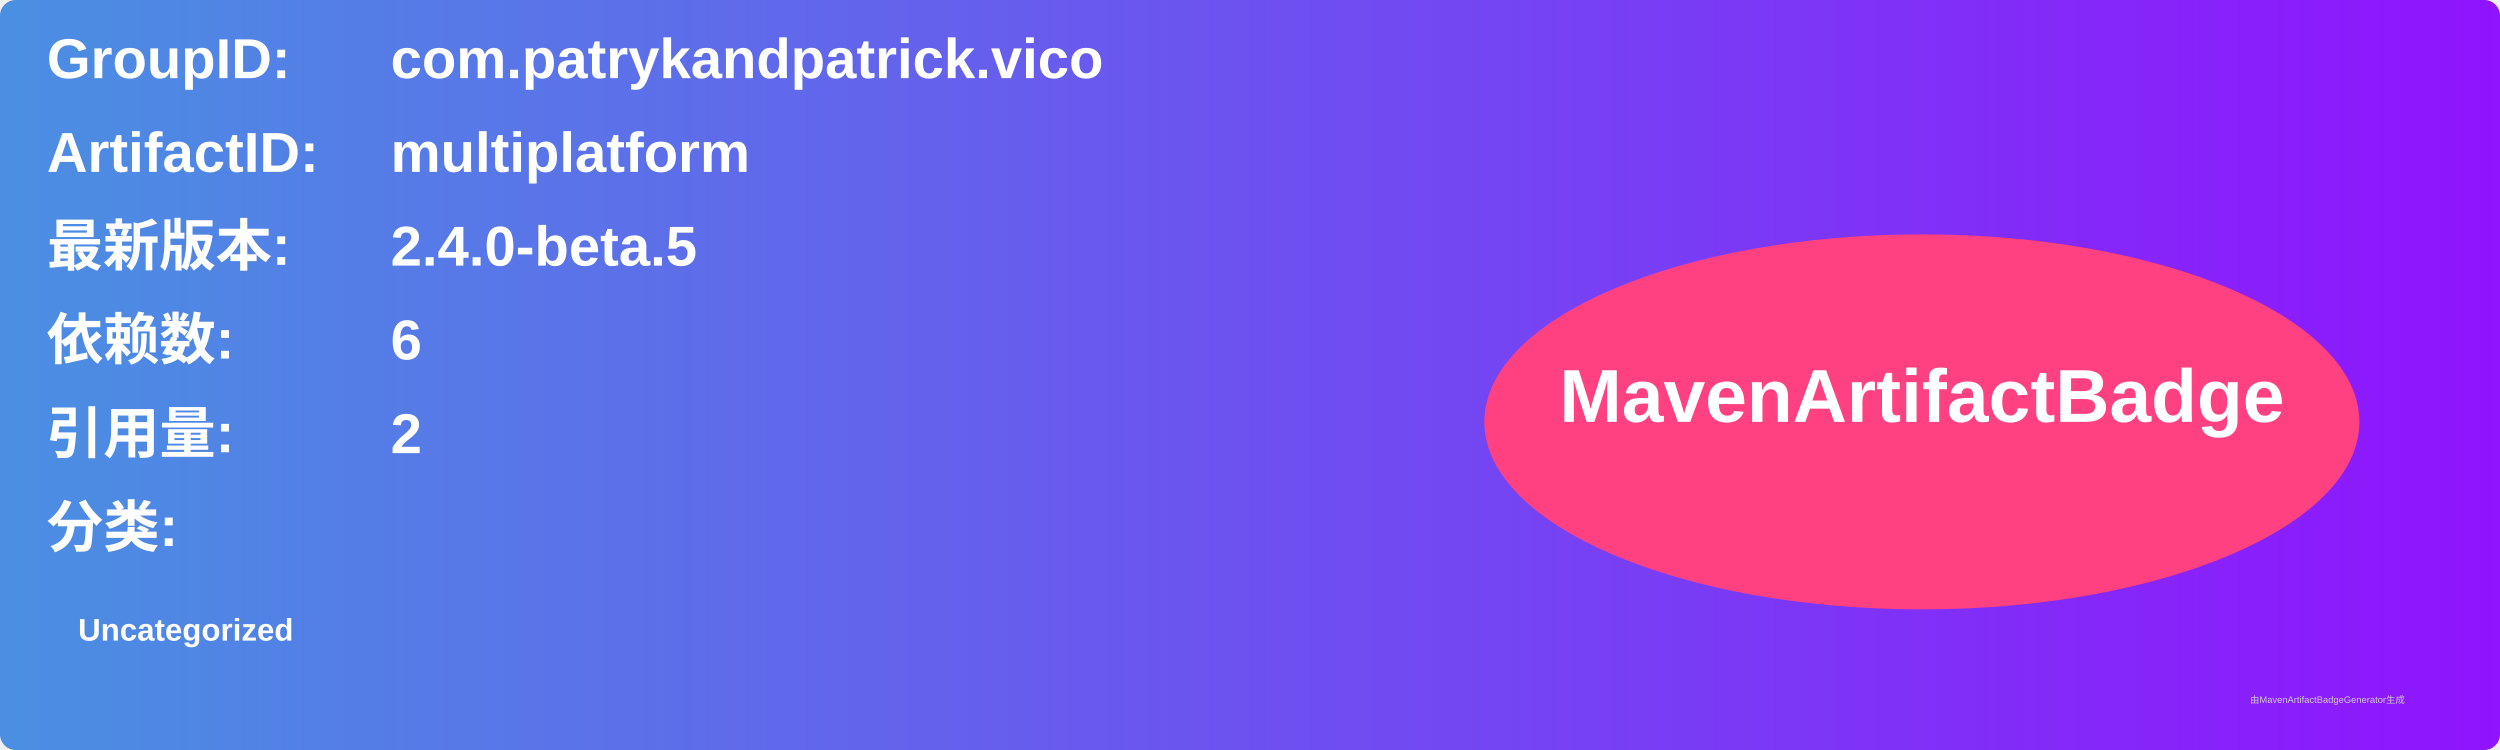
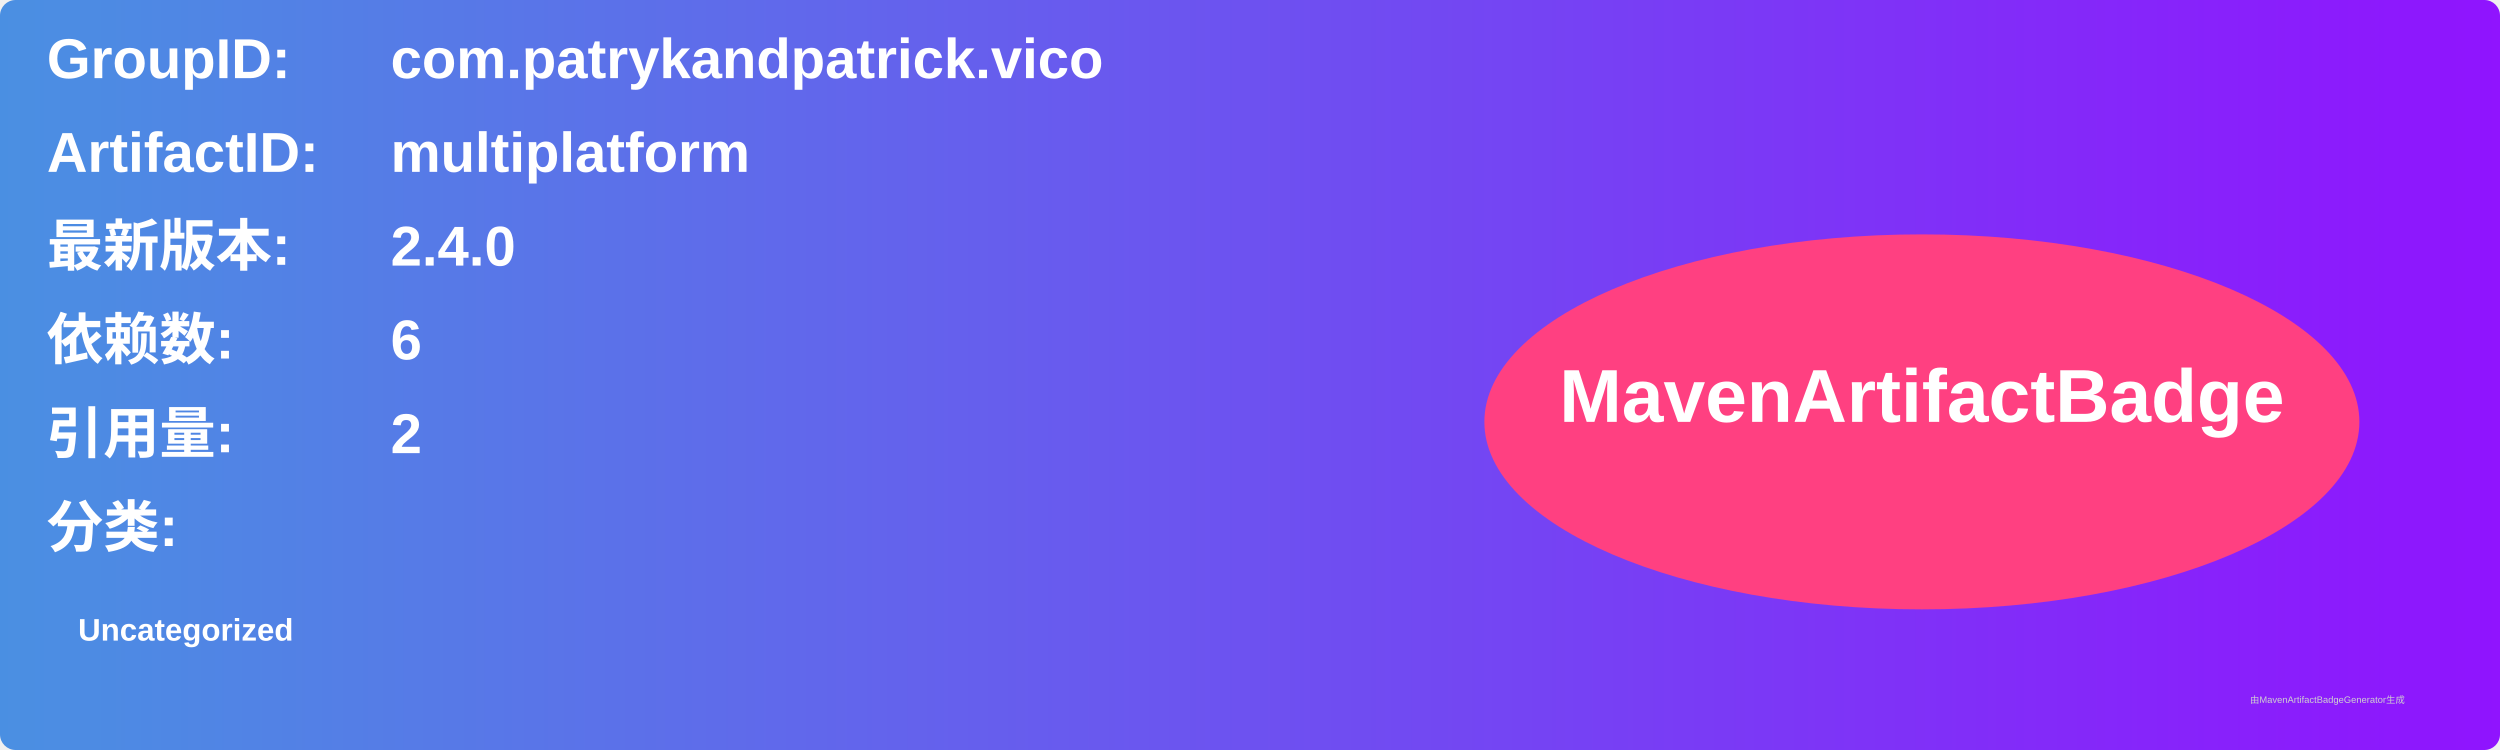
<svg xmlns="http://www.w3.org/2000/svg" width="800" height="240" viewBox="0 0 800 240">
  <linearGradient id="grad" x1="0%" y1="0%" x2="100%" y2="0%">
    <stop offset="0%" stop-color="#4a90e2" />
    <stop offset="100%" stop-color="#9013fe" />
  </linearGradient>
  <rect width="100%" height="100%" rx="5" ry="5" fill="url(#grad)" />
  <g transform="translate(15, 15)">
    <text x="0" y="10" font-family="Arial" font-size="18" fill="white" font-weight="bold" width="260">GroupID:</text>
    <text x="110" y="10" font-family="Arial" font-size="18" fill="white" font-weight="bold" width="460">com.patrykandpatrick.vico</text>
    <text x="0" y="40" font-family="Arial" font-size="18" fill="white" font-weight="bold" width="260">ArtifactID:</text>
    <text x="110" y="40" font-family="Arial" font-size="18" fill="white" font-weight="bold" width="460">multiplatform</text>
    <text x="0" y="70" font-family="Arial" font-size="18" fill="white" font-weight="bold">最新版本:</text>
    <text x="110" y="70" font-family="Arial" font-size="18" fill="white" font-weight="bold">
-       <tspan font-weight="bold">2.4.0-beta.5</tspan>
+       <tspan font-weight="bold">2.4.0</tspan>
    </text>
    <text x="0" y="100" font-family="Arial" font-size="18" fill="white" font-weight="bold">依赖数: </text>
    <text x="110" y="100" font-family="Arial" font-size="18" fill="white">
      <tspan font-weight="bold">6</tspan>
    </text>
    <text x="0" y="130" font-family="Arial" font-size="18" fill="white" font-weight="bold">引用量: </text>
    <text x="110" y="130" font-family="Arial" font-size="18" fill="white">
      <tspan font-weight="bold">2</tspan>
    </text>
    <text x="0" y="160" font-family="Arial" font-size="18" fill="white" font-weight="bold">分类:</text>
    <text x="10" y="190" font-family="Arial" font-size="10" fill="white">
      <tspan font-weight="bold">Uncategorized</tspan>
    </text>
    <ellipse cx="600" cy="120" rx="140" ry="60" fill="#ff4081" />
    <text x="600" y="120" text-anchor="middle" font-family="Arial" font-size="24" fill="white" font-weight="bold">MavenArtifactBadge</text>
  </g>
  <text x="720" y="225" font-family="Arial" font-size="3" fill="#d0d0d0">由MavenArtifactBadgeGenerator生成</text>
</svg>
